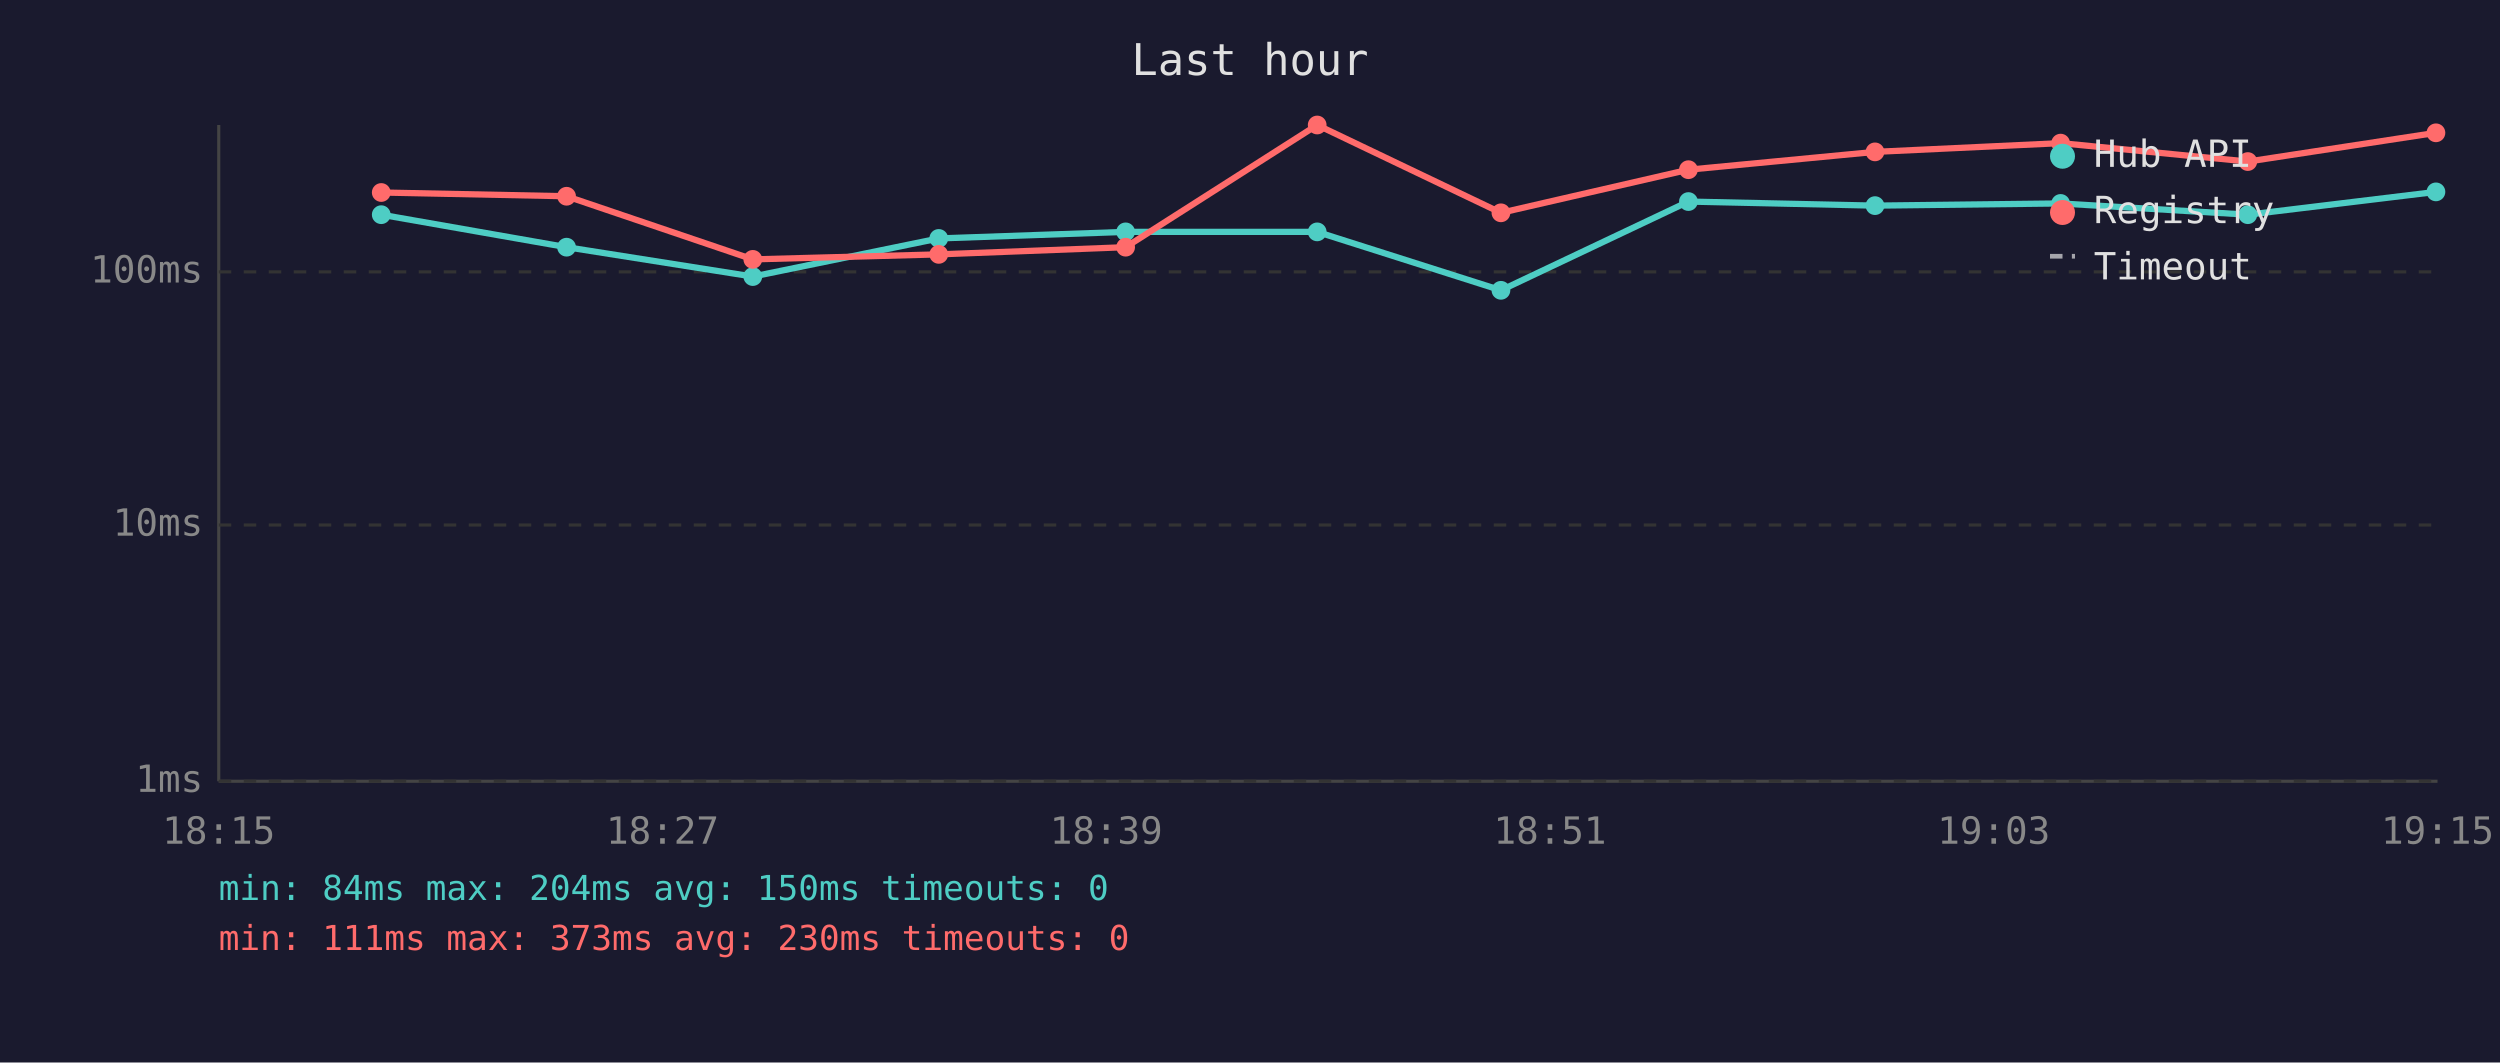
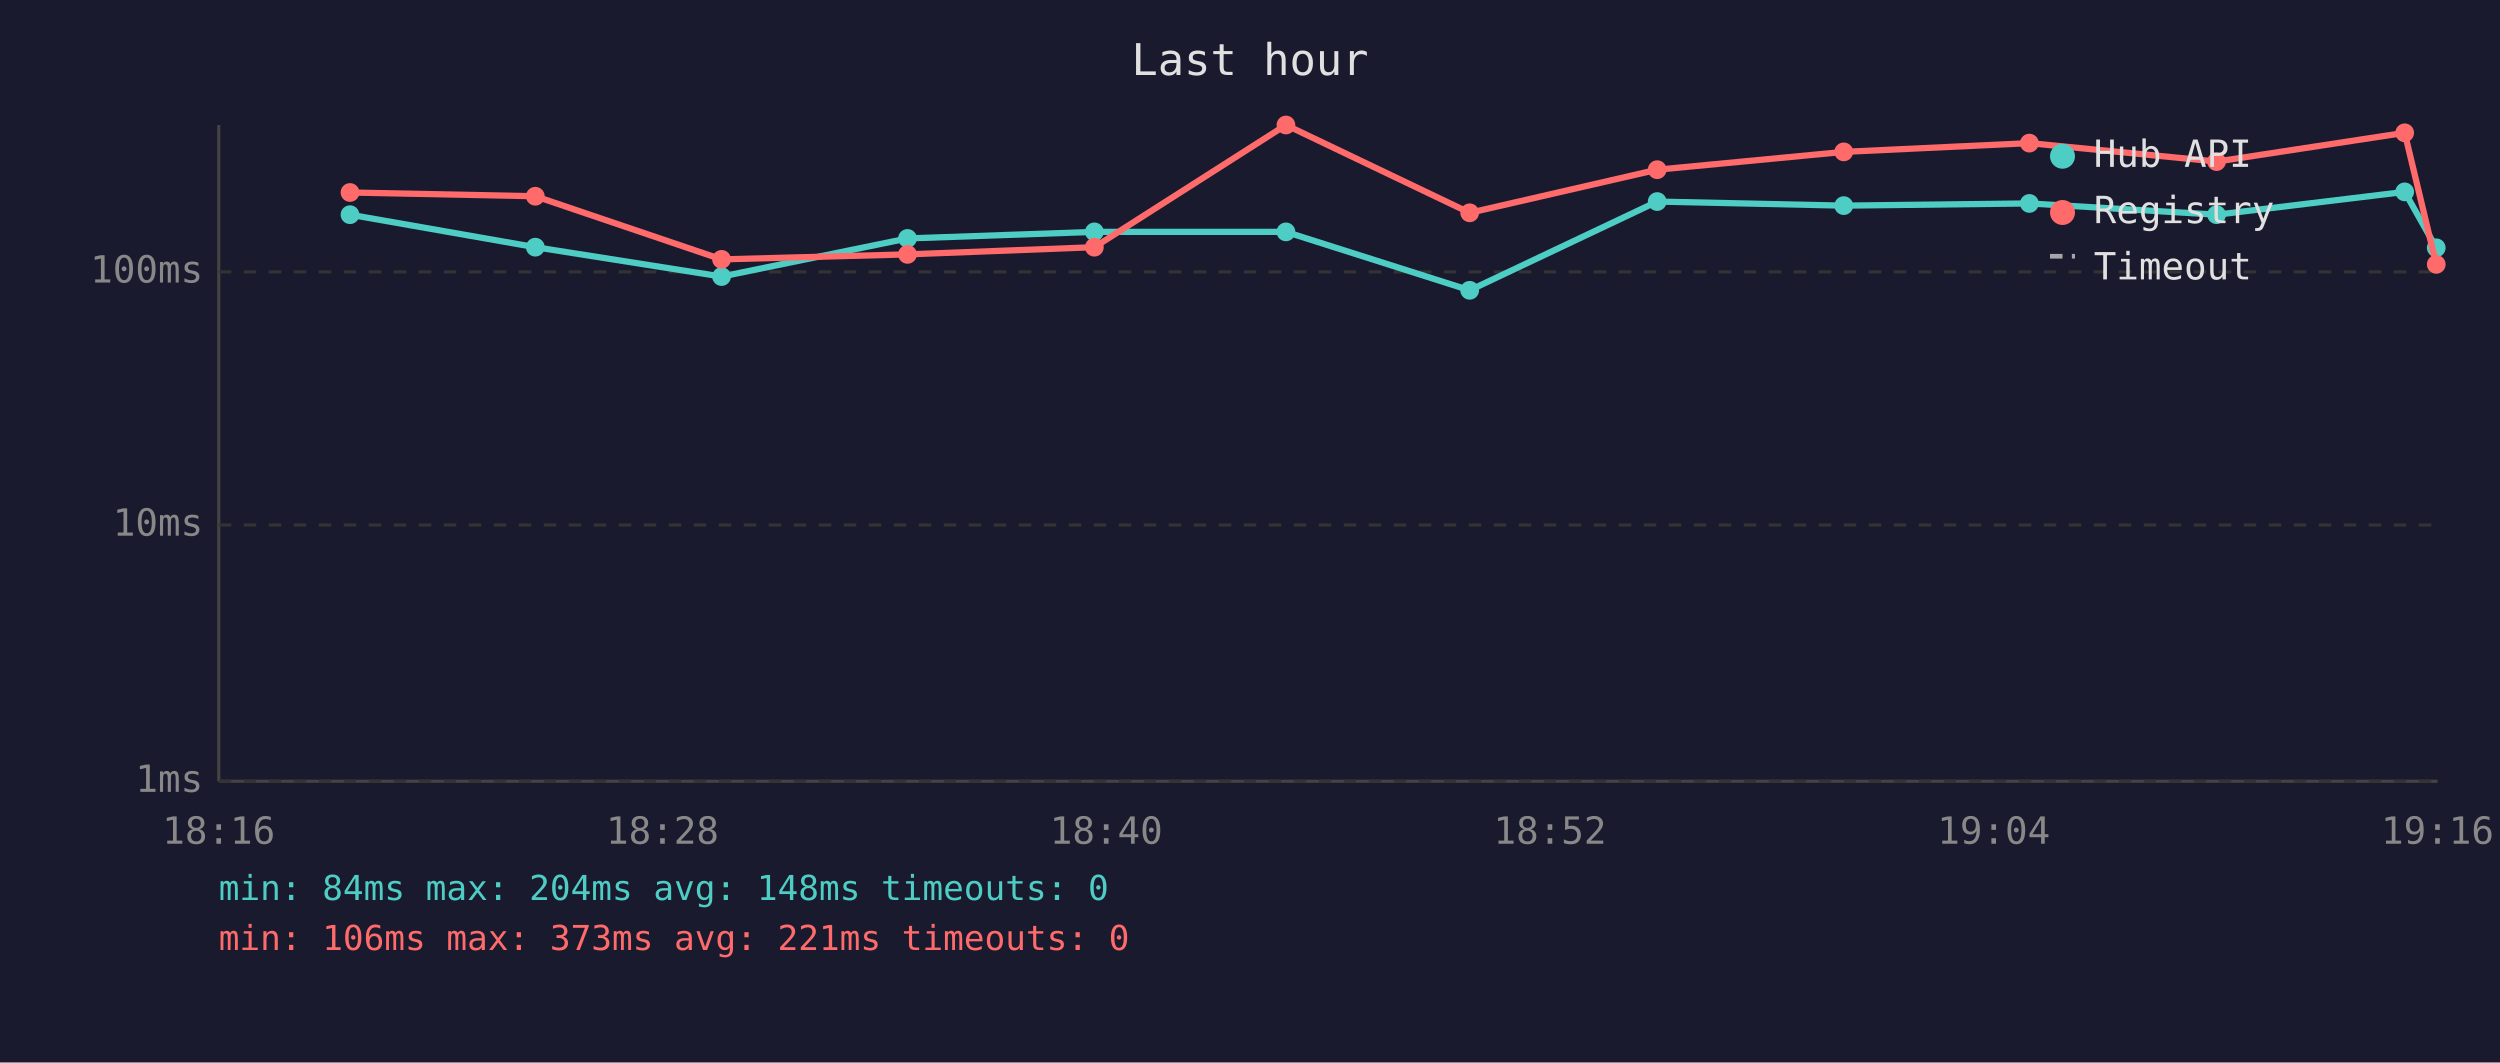
<svg xmlns="http://www.w3.org/2000/svg" viewBox="0 0 800 340" font-family="monospace" font-size="12">
  <rect width="800" height="340" fill="#1a1a2e" />
  <text x="400" y="24" fill="#e0e0e0" font-size="14" text-anchor="middle">Last hour</text>
  <line x1="70" y1="40" x2="70" y2="250" stroke="#444" stroke-width="1" />
  <line x1="70" y1="250" x2="780" y2="250" stroke="#444" stroke-width="1" />
  <line x1="70" y1="250" x2="780" y2="250" stroke="#333" stroke-width="1" stroke-dasharray="4" />
  <text x="65" y="250" fill="#888" text-anchor="end" dominant-baseline="middle">1ms</text>
  <line x1="70" y1="168" x2="780" y2="168" stroke="#333" stroke-width="1" stroke-dasharray="4" />
  <text x="65" y="168" fill="#888" text-anchor="end" dominant-baseline="middle">10ms</text>
  <line x1="70" y1="87" x2="780" y2="87" stroke="#333" stroke-width="1" stroke-dasharray="4" />
  <text x="65" y="87" fill="#888" text-anchor="end" dominant-baseline="middle">100ms</text>
-   <text x="70" y="270" fill="#888" text-anchor="middle">18:15</text>
-   <text x="212" y="270" fill="#888" text-anchor="middle">18:27</text>
-   <text x="354" y="270" fill="#888" text-anchor="middle">18:39</text>
-   <text x="496" y="270" fill="#888" text-anchor="middle">18:51</text>
-   <text x="638" y="270" fill="#888" text-anchor="middle">19:03</text>
-   <text x="780" y="270" fill="#888" text-anchor="middle">19:15</text>
-   <polyline points="122.0,68.7 181.3,79.1 240.9,88.5 300.4,76.3 360.2,74.2 421.5,74.2 480.3,92.9 540.3,64.5 600.0,65.8 659.4,65.1 719.3,68.7 779.5,61.4" fill="none" stroke="#4ecdc4" stroke-width="2" opacity="1" />
-   <circle cx="122.0" cy="68.7" r="3" fill="#4ecdc4" />
-   <circle cx="181.3" cy="79.1" r="3" fill="#4ecdc4" />
-   <circle cx="240.9" cy="88.5" r="3" fill="#4ecdc4" />
-   <circle cx="300.4" cy="76.3" r="3" fill="#4ecdc4" />
-   <circle cx="360.2" cy="74.2" r="3" fill="#4ecdc4" />
-   <circle cx="421.5" cy="74.2" r="3" fill="#4ecdc4" />
-   <circle cx="480.3" cy="92.9" r="3" fill="#4ecdc4" />
-   <circle cx="540.3" cy="64.5" r="3" fill="#4ecdc4" />
-   <circle cx="600.0" cy="65.8" r="3" fill="#4ecdc4" />
-   <circle cx="659.4" cy="65.1" r="3" fill="#4ecdc4" />
-   <circle cx="719.3" cy="68.7" r="3" fill="#4ecdc4" />
-   <circle cx="779.5" cy="61.4" r="3" fill="#4ecdc4" />
-   <polyline points="122.0,61.6 181.3,62.8 240.9,83.0 300.4,81.4 360.2,79.1 421.5,40.0 480.3,68.1 540.3,54.3 600.0,48.6 659.4,45.8 719.3,51.7 779.5,42.5" fill="none" stroke="#ff6b6b" stroke-width="2" opacity="1" />
-   <circle cx="122.0" cy="61.6" r="3" fill="#ff6b6b" />
-   <circle cx="181.3" cy="62.8" r="3" fill="#ff6b6b" />
-   <circle cx="240.9" cy="83.0" r="3" fill="#ff6b6b" />
-   <circle cx="300.4" cy="81.4" r="3" fill="#ff6b6b" />
-   <circle cx="360.2" cy="79.1" r="3" fill="#ff6b6b" />
-   <circle cx="421.5" cy="40.0" r="3" fill="#ff6b6b" />
-   <circle cx="480.3" cy="68.1" r="3" fill="#ff6b6b" />
-   <circle cx="540.3" cy="54.3" r="3" fill="#ff6b6b" />
-   <circle cx="600.0" cy="48.6" r="3" fill="#ff6b6b" />
-   <circle cx="659.4" cy="45.8" r="3" fill="#ff6b6b" />
-   <circle cx="719.3" cy="51.7" r="3" fill="#ff6b6b" />
-   <circle cx="779.5" cy="42.5" r="3" fill="#ff6b6b" />
+   <text x="70" y="270" fill="#888" text-anchor="middle">18:16</text>
+   <text x="212" y="270" fill="#888" text-anchor="middle">18:28</text>
+   <text x="354" y="270" fill="#888" text-anchor="middle">18:40</text>
+   <text x="496" y="270" fill="#888" text-anchor="middle">18:52</text>
+   <text x="638" y="270" fill="#888" text-anchor="middle">19:04</text>
+   <text x="780" y="270" fill="#888" text-anchor="middle">19:16</text>
+   <polyline points="112.0,68.7 171.3,79.1 230.9,88.5 290.4,76.3 350.2,74.2 411.5,74.2 470.3,92.9 530.3,64.5 590.0,65.8 649.4,65.1 709.3,68.7 769.5,61.4 779.6,79.3" fill="none" stroke="#4ecdc4" stroke-width="2" opacity="1" />
+   <circle cx="112.0" cy="68.7" r="3" fill="#4ecdc4" />
+   <circle cx="171.3" cy="79.1" r="3" fill="#4ecdc4" />
+   <circle cx="230.9" cy="88.5" r="3" fill="#4ecdc4" />
+   <circle cx="290.4" cy="76.3" r="3" fill="#4ecdc4" />
+   <circle cx="350.2" cy="74.2" r="3" fill="#4ecdc4" />
+   <circle cx="411.5" cy="74.2" r="3" fill="#4ecdc4" />
+   <circle cx="470.3" cy="92.9" r="3" fill="#4ecdc4" />
+   <circle cx="530.3" cy="64.5" r="3" fill="#4ecdc4" />
+   <circle cx="590.0" cy="65.8" r="3" fill="#4ecdc4" />
+   <circle cx="649.4" cy="65.1" r="3" fill="#4ecdc4" />
+   <circle cx="709.3" cy="68.7" r="3" fill="#4ecdc4" />
+   <circle cx="769.5" cy="61.4" r="3" fill="#4ecdc4" />
+   <circle cx="779.6" cy="79.3" r="3" fill="#4ecdc4" />
+   <polyline points="112.0,61.6 171.3,62.8 230.9,83.0 290.4,81.4 350.2,79.1 411.5,40.0 470.3,68.1 530.3,54.3 590.0,48.6 649.4,45.8 709.3,51.7 769.5,42.5 779.6,84.6" fill="none" stroke="#ff6b6b" stroke-width="2" opacity="1" />
+   <circle cx="112.0" cy="61.6" r="3" fill="#ff6b6b" />
+   <circle cx="171.3" cy="62.8" r="3" fill="#ff6b6b" />
+   <circle cx="230.9" cy="83.0" r="3" fill="#ff6b6b" />
+   <circle cx="290.4" cy="81.4" r="3" fill="#ff6b6b" />
+   <circle cx="350.2" cy="79.1" r="3" fill="#ff6b6b" />
+   <circle cx="411.5" cy="40.0" r="3" fill="#ff6b6b" />
+   <circle cx="470.3" cy="68.1" r="3" fill="#ff6b6b" />
+   <circle cx="530.3" cy="54.3" r="3" fill="#ff6b6b" />
+   <circle cx="590.0" cy="48.6" r="3" fill="#ff6b6b" />
+   <circle cx="649.4" cy="45.8" r="3" fill="#ff6b6b" />
+   <circle cx="709.3" cy="51.7" r="3" fill="#ff6b6b" />
+   <circle cx="769.5" cy="42.5" r="3" fill="#ff6b6b" />
+   <circle cx="779.6" cy="84.6" r="3" fill="#ff6b6b" />
  <circle cx="660" cy="50" r="4" fill="#4ecdc4" />
  <text x="670" y="50" fill="#e0e0e0" dominant-baseline="middle">Hub API</text>
  <circle cx="660" cy="68" r="4" fill="#ff6b6b" />
  <text x="670" y="68" fill="#e0e0e0" dominant-baseline="middle">Registry</text>
  <line x1="656" y1="82" x2="664" y2="82" stroke="#e0e0e0" stroke-width="1.5" stroke-dasharray="4,3" opacity="0.7" />
  <text x="670" y="86" fill="#e0e0e0" dominant-baseline="middle">Timeout</text>
-   <text x="70" y="288" fill="#4ecdc4" font-size="11">min: 84ms  max: 204ms  avg: 150ms  timeouts: 0</text>
-   <text x="70" y="304" fill="#ff6b6b" font-size="11">min: 111ms  max: 373ms  avg: 230ms  timeouts: 0</text>
+   <text x="70" y="288" fill="#4ecdc4" font-size="11">min: 84ms  max: 204ms  avg: 148ms  timeouts: 0</text>
+   <text x="70" y="304" fill="#ff6b6b" font-size="11">min: 106ms  max: 373ms  avg: 221ms  timeouts: 0</text>
</svg>
